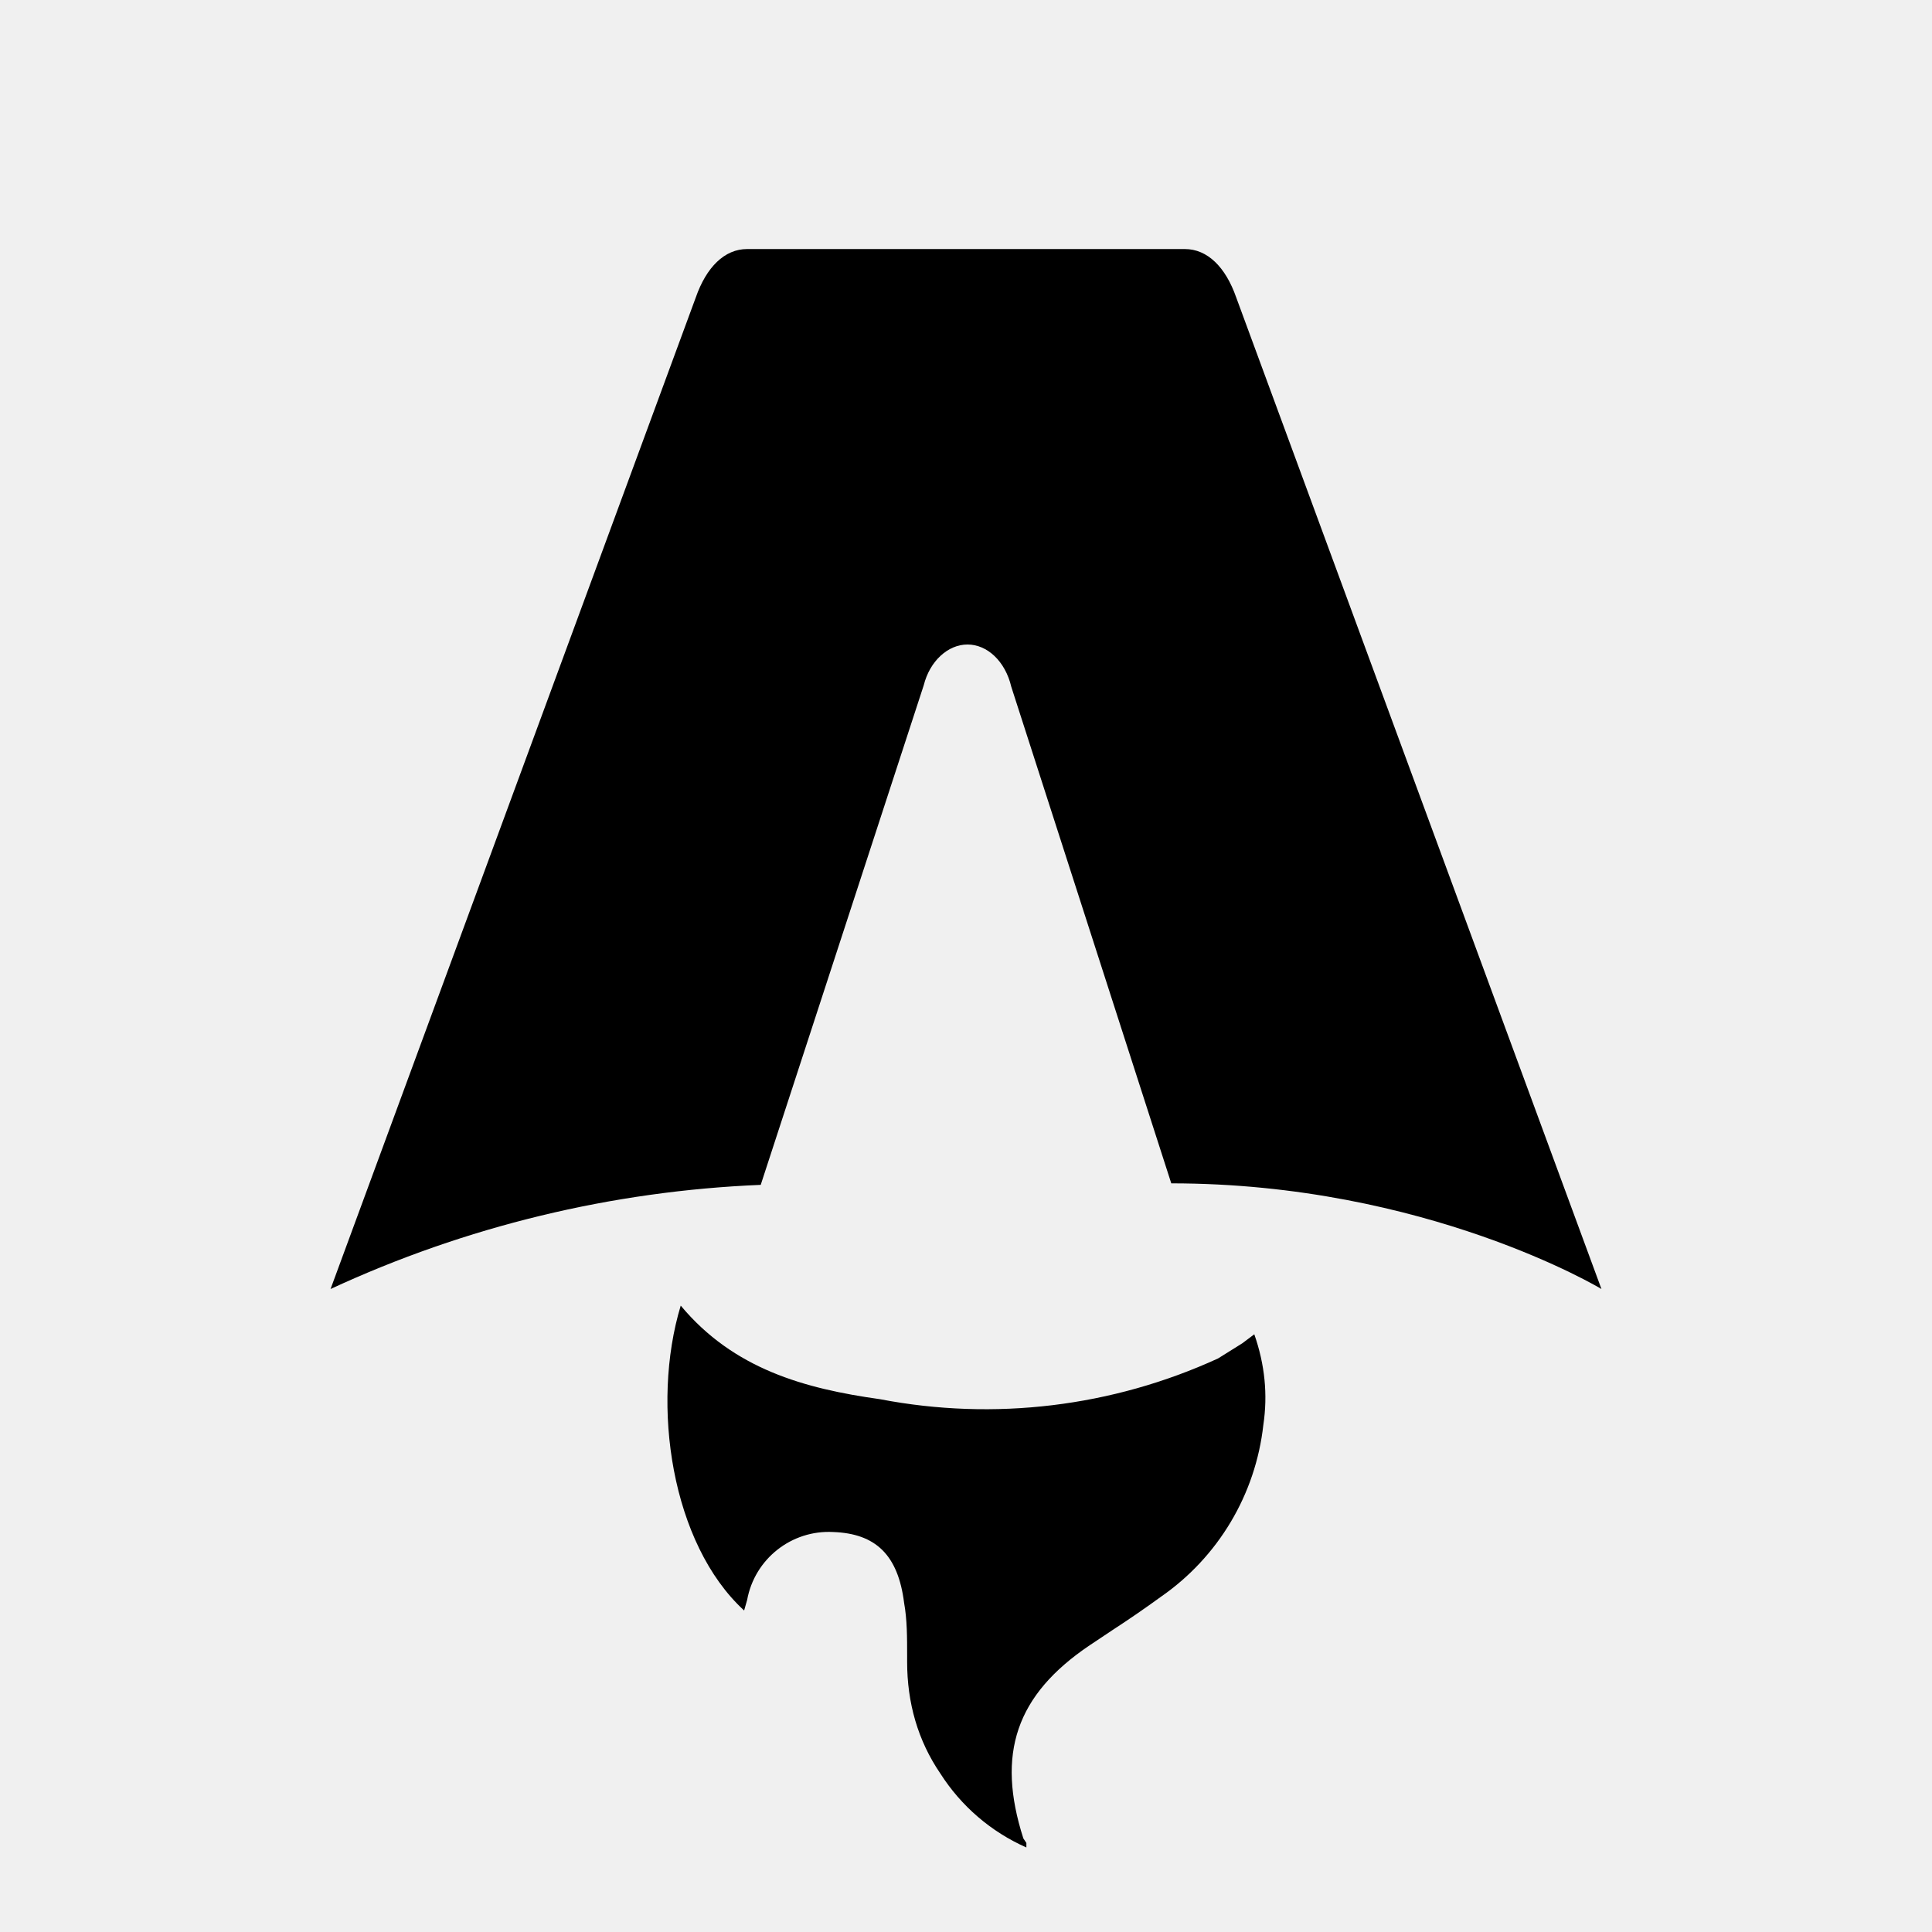
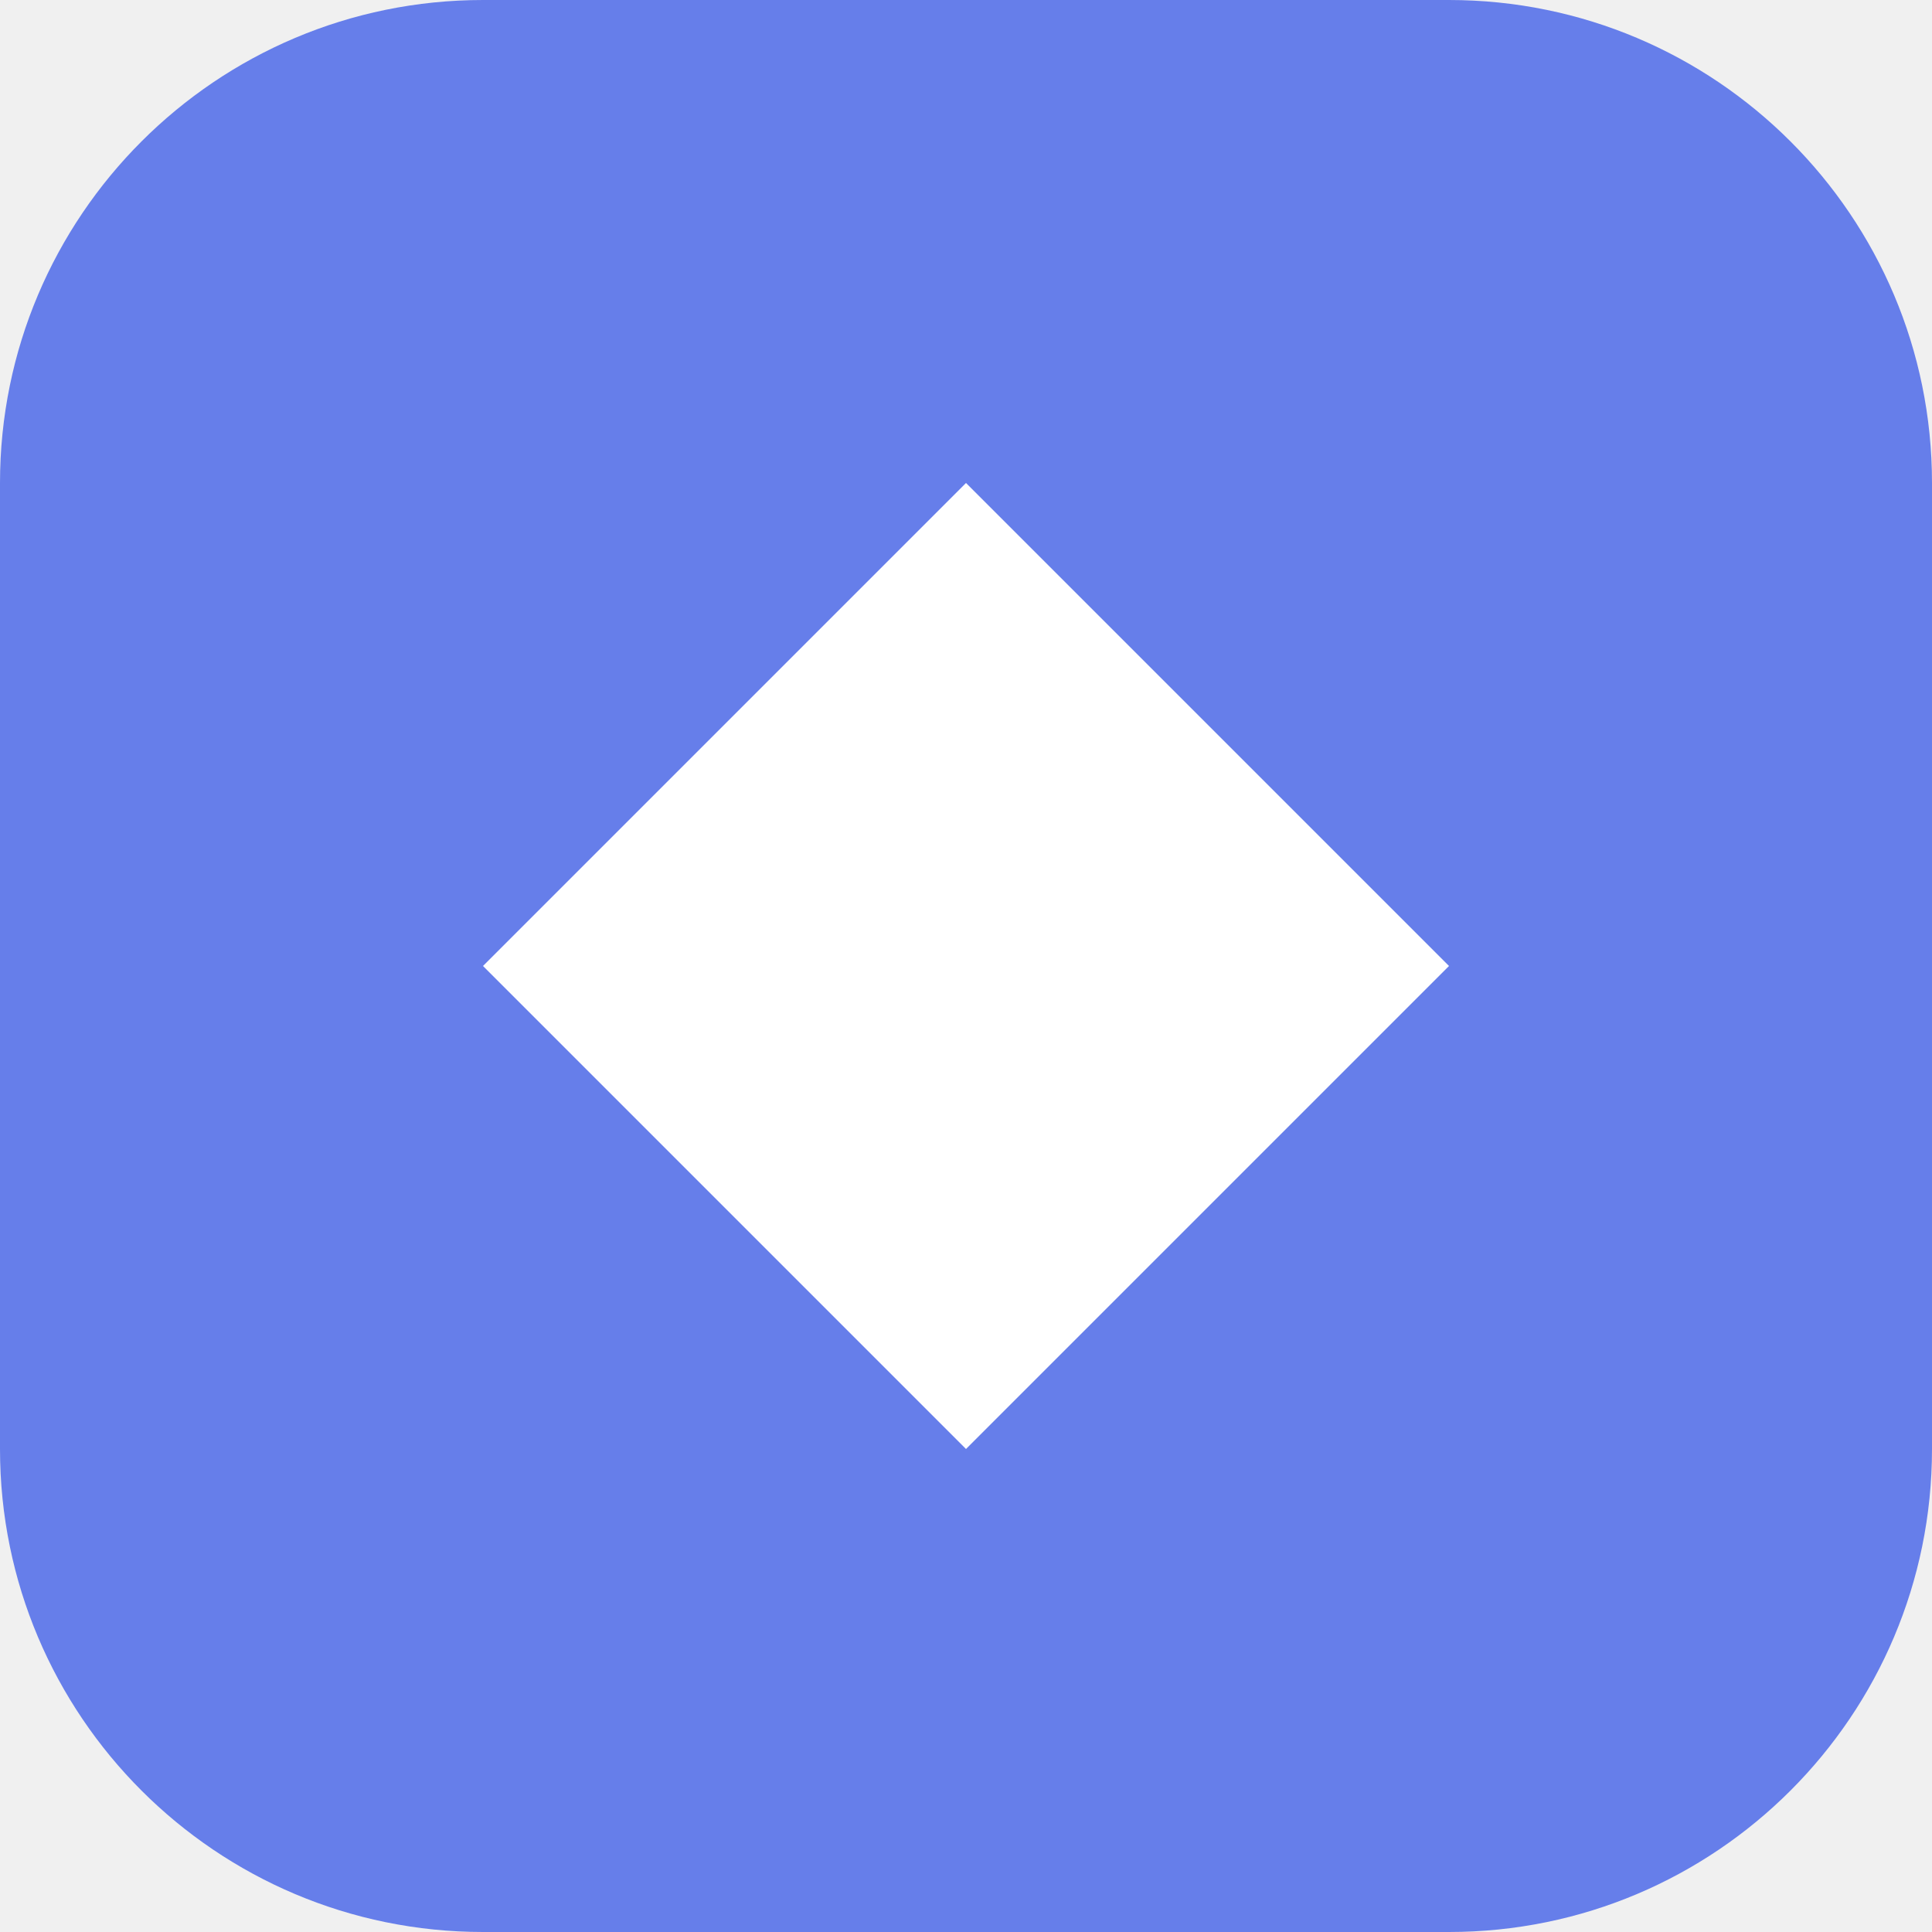
- <svg xmlns="http://www.w3.org/2000/svg" fill="none" viewBox="0 0 128 128">
-   <path d="M50.4 78.5a75.1 75.1 0 0 0-28.5 6.9l24.2-65.7c.7-2 1.9-3.2 3.4-3.2h29c1.5 0 2.7 1.2 3.4 3.2l24.2 65.7s-11.6-7-28.5-7L67 45.5c-.4-1.7-1.6-2.8-2.9-2.8-1.3 0-2.5 1.1-2.9 2.7L50.4 78.5Zm-1.1 28.2Zm-4.2-20.2c-2 6.6-.6 15.8 4.2 20.2a17.5 17.5 0 0 1 .2-.7 5.5 5.5 0 0 1 5.7-4.5c2.8.1 4.3 1.5 4.7 4.7.2 1.1.2 2.3.2 3.5v.4c0 2.7.7 5.2 2.2 7.4a13 13 0 0 0 5.7 4.9v-.3l-.2-.3c-1.8-5.6-.5-9.5 4.4-12.8l1.5-1a73 73 0 0 0 3.2-2.2 16 16 0 0 0 6.8-11.4c.3-2 .1-4-.6-6l-.8.6-1.6 1a37 37 0 0 1-22.4 2.7c-5-.7-9.7-2-13.2-6.2Z" />
-   <style>
-         path { fill: #000; }
-         @media (prefers-color-scheme: dark) {
-             path { fill: #FFF; }
-         }
-     </style>
+ <svg xmlns="http://www.w3.org/2000/svg" viewBox="0 0 32 32" fill="none">
+   <rect width="32" height="32" rx="8" fill="#667eea" />
+   <path d="M16 8L24 16L16 24L8 16L16 8Z" fill="white" />
</svg>
